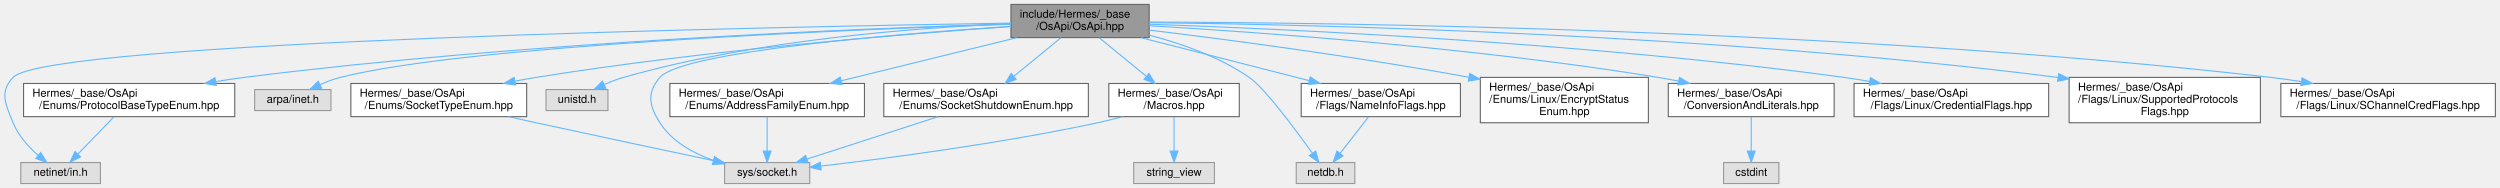
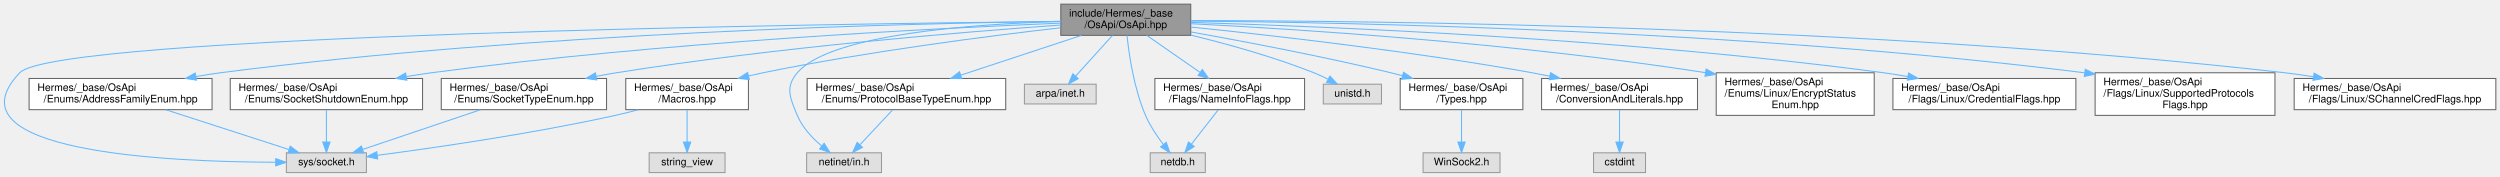
- <svg xmlns="http://www.w3.org/2000/svg" xmlns:xlink="http://www.w3.org/1999/xlink" width="2261pt" height="170pt" viewBox="0.00 0.00 2260.62 170.00">
+ <svg xmlns="http://www.w3.org/2000/svg" xmlns:xlink="http://www.w3.org/1999/xlink" width="2405pt" height="170pt" viewBox="0.00 0.00 2404.99 170.00">
  <g id="graph0" class="graph" transform="scale(1 1) rotate(0) translate(4 166)">
    <g id="Node000001" class="node">
      <g id="a_Node000001">
        <a xlink:title=" ">
-           <polygon fill="#999999" stroke="#666666" points="1035.12,-162 910.12,-162 910.12,-132 1035.12,-132 1035.12,-162" />
-           <text text-anchor="start" x="918.12" y="-150" font-family="Helvetica,sans-Serif" font-size="10.00">include/Hermes/_base</text>
-           <text text-anchor="middle" x="972.62" y="-139" font-family="Helvetica,sans-Serif" font-size="10.00">/OsApi/OsApi.hpp</text>
+           <polygon fill="#999999" stroke="#666666" points="1141.49,-162 1016.49,-162 1016.49,-132 1141.49,-132 1141.49,-162" />
+           <text text-anchor="start" x="1024.49" y="-150" font-family="Helvetica,sans-Serif" font-size="10.00">include/Hermes/_base</text>
+           <text text-anchor="middle" x="1078.99" y="-139" font-family="Helvetica,sans-Serif" font-size="10.00">/OsApi/OsApi.hpp</text>
        </a>
      </g>
    </g>
    <g id="Node000002" class="node">
      <g id="a_Node000002">
        <a xlink:title=" ">
-           <polygon fill="#e0e0e0" stroke="#999999" points="728.12,-19 651.12,-19 651.12,0 728.12,0 728.12,-19" />
-           <text text-anchor="middle" x="689.62" y="-7" font-family="Helvetica,sans-Serif" font-size="10.00">sys/socket.h</text>
+           <polygon fill="#e0e0e0" stroke="#999999" points="348.49,-19 271.49,-19 271.49,0 348.49,0 348.49,-19" />
+           <text text-anchor="middle" x="309.99" y="-7" font-family="Helvetica,sans-Serif" font-size="10.00">sys/socket.h</text>
        </a>
      </g>
    </g>
    <g id="edge1_Node000001_Node000002" class="edge">
      <g id="a_edge1_Node000001_Node000002">
        <a xlink:title=" ">
-           <path fill="none" stroke="#63b8ff" d="M909.98,-142.21C807.48,-135.37 613.19,-119.45 592.62,-96 580.61,-82.3 582.78,-70.34 592.62,-55 603.53,-38 622.73,-27.41 641.19,-20.85" />
-           <polygon fill="#63b8ff" stroke="#63b8ff" points="642.28,-24.18 650.73,-17.78 640.14,-17.52 642.28,-24.18" />
+           <path fill="none" stroke="#63b8ff" d="M1016.39,-145.42C793.46,-143.03 49.7,-132.38 14.99,-96 -58.14,-19.35 159.92,-10.18 261.24,-9.91" />
+           <polygon fill="#63b8ff" stroke="#63b8ff" points="261.25,-13.41 271.25,-9.91 261.25,-6.41 261.25,-13.41" />
        </a>
      </g>
    </g>
    <g id="Node000003" class="node">
      <g id="a_Node000003">
        <a xlink:title=" ">
-           <polygon fill="#e0e0e0" stroke="#999999" points="86.62,-19 14.62,-19 14.62,0 86.62,0 86.62,-19" />
-           <text text-anchor="middle" x="50.62" y="-7" font-family="Helvetica,sans-Serif" font-size="10.00">netinet/in.h</text>
+           <polygon fill="#e0e0e0" stroke="#999999" points="843.99,-19 771.99,-19 771.99,0 843.99,0 843.99,-19" />
+           <text text-anchor="middle" x="807.99" y="-7" font-family="Helvetica,sans-Serif" font-size="10.00">netinet/in.h</text>
        </a>
      </g>
    </g>
    <g id="edge2_Node000001_Node000003" class="edge">
      <g id="a_edge2_Node000001_Node000003">
        <a xlink:title=" ">
-           <path fill="none" stroke="#63b8ff" d="M909.78,-145.1C700.52,-141.78 38.72,-128.75 7.62,-96 -4.92,-82.79 0.79,-71.89 7.62,-55 12.31,-43.41 21.62,-33.16 30.38,-25.43" />
-           <polygon fill="#63b8ff" stroke="#63b8ff" points="32.62,-28.12 38.13,-19.07 28.18,-22.71 32.62,-28.12" />
+           <path fill="none" stroke="#63b8ff" d="M1016.41,-145.33C933.76,-142.97 794.92,-133.38 762.99,-96 751.16,-82.14 755.97,-71.82 762.99,-55 767.85,-43.36 777.41,-33.2 786.47,-25.55" />
+           <polygon fill="#63b8ff" stroke="#63b8ff" points="788.79,-28.17 794.5,-19.25 784.47,-22.67 788.79,-28.17" />
        </a>
      </g>
    </g>
    <g id="Node000004" class="node">
      <g id="a_Node000004">
        <a xlink:title=" ">
-           <polygon fill="#e0e0e0" stroke="#999999" points="295.12,-85 226.12,-85 226.12,-66 295.12,-66 295.12,-85" />
-           <text text-anchor="middle" x="260.62" y="-73" font-family="Helvetica,sans-Serif" font-size="10.00">arpa/inet.h</text>
+           <polygon fill="#e0e0e0" stroke="#999999" points="1050.49,-85 981.49,-85 981.49,-66 1050.49,-66 1050.49,-85" />
+           <text text-anchor="middle" x="1015.99" y="-73" font-family="Helvetica,sans-Serif" font-size="10.00">arpa/inet.h</text>
        </a>
      </g>
    </g>
    <g id="edge3_Node000001_Node000004" class="edge">
      <g id="a_edge3_Node000001_Node000004">
        <a xlink:title=" ">
-           <path fill="none" stroke="#63b8ff" d="M910.03,-144.12C766.5,-139.35 417.31,-125.05 303.62,-96 297.52,-94.44 291.2,-92.06 285.35,-89.49" />
-           <polygon fill="#63b8ff" stroke="#63b8ff" points="286.6,-86.21 276.07,-85.1 283.61,-92.54 286.6,-86.21" />
+           <path fill="none" stroke="#63b8ff" d="M1066.24,-131.94C1055.96,-120.59 1041.48,-104.62 1030.71,-92.74" />
+           <polygon fill="#63b8ff" stroke="#63b8ff" points="1033.25,-90.33 1023.94,-85.27 1028.06,-95.03 1033.25,-90.33" />
        </a>
      </g>
    </g>
    <g id="Node000005" class="node">
      <g id="a_Node000005">
        <a xlink:title=" ">
-           <polygon fill="#e0e0e0" stroke="#999999" points="1221.12,-19 1168.12,-19 1168.12,0 1221.12,0 1221.12,-19" />
-           <text text-anchor="middle" x="1194.62" y="-7" font-family="Helvetica,sans-Serif" font-size="10.00">netdb.h</text>
+           <polygon fill="#e0e0e0" stroke="#999999" points="1155.49,-19 1102.49,-19 1102.49,0 1155.49,0 1155.49,-19" />
+           <text text-anchor="middle" x="1128.99" y="-7" font-family="Helvetica,sans-Serif" font-size="10.00">netdb.h</text>
        </a>
      </g>
    </g>
    <g id="edge4_Node000001_Node000005" class="edge">
      <g id="a_edge4_Node000001_Node000005">
        <a xlink:title=" ">
-           <path fill="none" stroke="#63b8ff" d="M1035.16,-134.2C1064.44,-126.6 1098.71,-114.56 1125.62,-96 1139.43,-86.48 1166.83,-49.68 1182.63,-27.59" />
-           <polygon fill="#63b8ff" stroke="#63b8ff" points="1185.7,-29.32 1188.62,-19.14 1179.98,-25.27 1185.7,-29.32" />
+           <path fill="none" stroke="#63b8ff" d="M1080.17,-131.91C1082.09,-113.56 1086.87,-80.79 1097.99,-55 1102.27,-45.07 1108.95,-35.1 1115.01,-27.12" />
+           <polygon fill="#63b8ff" stroke="#63b8ff" points="1117.93,-29.07 1121.43,-19.07 1112.46,-24.7 1117.93,-29.07" />
        </a>
      </g>
    </g>
    <g id="Node000006" class="node">
      <g id="a_Node000006">
        <a xlink:title=" ">
-           <polygon fill="#e0e0e0" stroke="#999999" points="545.62,-85 489.62,-85 489.62,-66 545.62,-66 545.62,-85" />
-           <text text-anchor="middle" x="517.62" y="-73" font-family="Helvetica,sans-Serif" font-size="10.00">unistd.h</text>
+           <polygon fill="#e0e0e0" stroke="#999999" points="1324.99,-85 1268.99,-85 1268.99,-66 1324.99,-66 1324.99,-85" />
+           <text text-anchor="middle" x="1296.99" y="-73" font-family="Helvetica,sans-Serif" font-size="10.00">unistd.h</text>
        </a>
      </g>
    </g>
    <g id="edge5_Node000001_Node000006" class="edge">
      <g id="a_edge5_Node000001_Node000006">
        <a xlink:title=" ">
-           <path fill="none" stroke="#63b8ff" d="M909.85,-144.5C827.85,-141.16 680.48,-130.44 559.62,-96 553.92,-94.38 548.02,-92.07 542.5,-89.61" />
-           <polygon fill="#63b8ff" stroke="#63b8ff" points="543.66,-86.28 533.13,-85.12 540.64,-92.59 543.66,-86.28" />
+           <path fill="none" stroke="#63b8ff" d="M1141.65,-132.22C1177.01,-123.58 1221.65,-111.19 1259.99,-96 1264.44,-94.24 1269.05,-92.09 1273.44,-89.87" />
+           <polygon fill="#63b8ff" stroke="#63b8ff" points="1275.38,-92.81 1282.57,-85.03 1272.1,-86.62 1275.38,-92.81" />
        </a>
      </g>
    </g>
    <g id="Node000007" class="node">
      <g id="a_Node000007">
-         <a xlink:href="_conversion_and_literals_8hpp.html" target="_top" xlink:title=" ">
-           <polygon fill="white" stroke="#666666" points="1654.62,-90.5 1504.62,-90.5 1504.62,-60.5 1654.62,-60.5 1654.62,-90.5" />
-           <text text-anchor="start" x="1512.62" y="-78.5" font-family="Helvetica,sans-Serif" font-size="10.00">Hermes/_base/OsApi</text>
-           <text text-anchor="middle" x="1579.62" y="-67.5" font-family="Helvetica,sans-Serif" font-size="10.00">/ConversionAndLiterals.hpp</text>
+         <a xlink:href="_types_8hpp.html" target="_top" xlink:title=" ">
+           <polygon fill="white" stroke="#666666" points="1460.99,-90.5 1342.99,-90.5 1342.99,-60.5 1460.99,-60.5 1460.99,-90.5" />
+           <text text-anchor="start" x="1350.99" y="-78.5" font-family="Helvetica,sans-Serif" font-size="10.00">Hermes/_base/OsApi</text>
+           <text text-anchor="middle" x="1401.99" y="-67.5" font-family="Helvetica,sans-Serif" font-size="10.00">/Types.hpp</text>
        </a>
      </g>
    </g>
    <g id="edge6_Node000001_Node000007" class="edge">
      <g id="a_edge6_Node000001_Node000007">
        <a xlink:title=" ">
-           <path fill="none" stroke="#63b8ff" d="M1035.36,-142.7C1133.88,-136.92 1330.66,-122.91 1495.62,-96 1501.49,-95.04 1507.56,-93.91 1513.63,-92.69" />
-           <polygon fill="#63b8ff" stroke="#63b8ff" points="1514.74,-96.03 1523.8,-90.55 1513.29,-89.18 1514.74,-96.03" />
+           <path fill="none" stroke="#63b8ff" d="M1141.67,-135.26C1193.49,-126 1268.86,-111.69 1333.99,-96 1337.61,-95.13 1341.32,-94.19 1345.05,-93.21" />
+           <polygon fill="#63b8ff" stroke="#63b8ff" points="1346.19,-96.53 1354.94,-90.56 1344.37,-89.77 1346.19,-96.53" />
        </a>
      </g>
    </g>
    <g id="Node000009" class="node">
      <g id="a_Node000009">
-         <a xlink:href="_macros_8hpp.html" target="_top" xlink:title=" ">
-           <polygon fill="white" stroke="#666666" points="1116.62,-90.5 998.62,-90.5 998.62,-60.5 1116.62,-60.5 1116.62,-90.5" />
-           <text text-anchor="start" x="1006.62" y="-78.5" font-family="Helvetica,sans-Serif" font-size="10.00">Hermes/_base/OsApi</text>
-           <text text-anchor="middle" x="1057.62" y="-67.5" font-family="Helvetica,sans-Serif" font-size="10.00">/Macros.hpp</text>
+         <a xlink:href="_conversion_and_literals_8hpp.html" target="_top" xlink:title=" ">
+           <polygon fill="white" stroke="#666666" points="1628.99,-90.5 1478.99,-90.5 1478.99,-60.5 1628.99,-60.5 1628.99,-90.5" />
+           <text text-anchor="start" x="1486.99" y="-78.5" font-family="Helvetica,sans-Serif" font-size="10.00">Hermes/_base/OsApi</text>
+           <text text-anchor="middle" x="1553.99" y="-67.5" font-family="Helvetica,sans-Serif" font-size="10.00">/ConversionAndLiterals.hpp</text>
        </a>
      </g>
    </g>
    <g id="edge8_Node000001_Node000009" class="edge">
      <g id="a_edge8_Node000001_Node000009">
        <a xlink:title=" ">
-           <path fill="none" stroke="#63b8ff" d="M989.82,-131.94C1002.04,-121.95 1018.63,-108.38 1032.35,-97.17" />
-           <polygon fill="#63b8ff" stroke="#63b8ff" points="1034.92,-99.58 1040.45,-90.54 1030.49,-94.16 1034.92,-99.58" />
+           <path fill="none" stroke="#63b8ff" d="M1141.59,-139.96C1219.05,-132.04 1354.81,-116.68 1469.99,-96 1475.42,-95.02 1481.04,-93.93 1486.66,-92.76" />
+           <polygon fill="#63b8ff" stroke="#63b8ff" points="1487.72,-96.11 1496.76,-90.6 1486.25,-89.27 1487.72,-96.11" />
        </a>
      </g>
    </g>
    <g id="Node000011" class="node">
      <g id="a_Node000011">
+         <a xlink:href="_macros_8hpp.html" target="_top" xlink:title=" ">
+           <polygon fill="white" stroke="#666666" points="715.99,-90.5 597.99,-90.5 597.99,-60.5 715.99,-60.5 715.99,-90.5" />
+           <text text-anchor="start" x="605.99" y="-78.5" font-family="Helvetica,sans-Serif" font-size="10.00">Hermes/_base/OsApi</text>
+           <text text-anchor="middle" x="656.99" y="-67.5" font-family="Helvetica,sans-Serif" font-size="10.00">/Macros.hpp</text>
+         </a>
+       </g>
+     </g>
+     <g id="edge10_Node000001_Node000011" class="edge">
+       <g id="a_edge10_Node000001_Node000011">
+         <a xlink:title=" ">
+           <path fill="none" stroke="#63b8ff" d="M1016.19,-139.28C946.02,-131.24 829.24,-116.29 729.99,-96 725.53,-95.09 720.94,-94.07 716.34,-92.98" />
+           <polygon fill="#63b8ff" stroke="#63b8ff" points="716.83,-89.5 706.28,-90.52 715.16,-96.29 716.83,-89.5" />
+         </a>
+       </g>
+     </g>
+     <g id="Node000013" class="node">
+       <g id="a_Node000013">
        <a xlink:href="_address_family_enum_8hpp.html" target="_top" xlink:title=" ">
-           <polygon fill="white" stroke="#666666" points="777.62,-90.5 601.62,-90.5 601.62,-60.5 777.62,-60.5 777.62,-90.5" />
-           <text text-anchor="start" x="609.62" y="-78.5" font-family="Helvetica,sans-Serif" font-size="10.00">Hermes/_base/OsApi</text>
-           <text text-anchor="middle" x="689.62" y="-67.5" font-family="Helvetica,sans-Serif" font-size="10.00">/Enums/AddressFamilyEnum.hpp</text>
-         </a>
-       </g>
-     </g>
-     <g id="edge11_Node000001_Node000011" class="edge">
-       <g id="a_edge11_Node000001_Node000011">
-         <a xlink:title=" ">
-           <path fill="none" stroke="#63b8ff" d="M915.35,-131.94C869.42,-120.65 804.87,-104.8 756.55,-92.94" />
-           <polygon fill="#63b8ff" stroke="#63b8ff" points="757.35,-89.53 746.81,-90.54 755.68,-96.33 757.35,-89.53" />
+           <polygon fill="white" stroke="#666666" points="199.99,-90.5 23.99,-90.5 23.99,-60.5 199.99,-60.5 199.99,-90.5" />
+           <text text-anchor="start" x="31.99" y="-78.5" font-family="Helvetica,sans-Serif" font-size="10.00">Hermes/_base/OsApi</text>
+           <text text-anchor="middle" x="111.99" y="-67.5" font-family="Helvetica,sans-Serif" font-size="10.00">/Enums/AddressFamilyEnum.hpp</text>
+         </a>
+       </g>
+     </g>
+     <g id="edge13_Node000001_Node000013" class="edge">
+       <g id="a_edge13_Node000001_Node000013">
+         <a xlink:title=" ">
+           <path fill="none" stroke="#63b8ff" d="M1016.39,-145.47C872.85,-143.59 509.16,-135.03 207.99,-96 200.34,-95.01 192.39,-93.76 184.48,-92.37" />
+           <polygon fill="#63b8ff" stroke="#63b8ff" points="184.98,-88.9 174.52,-90.54 183.72,-95.79 184.98,-88.9" />
+         </a>
+       </g>
+     </g>
+     <g id="Node000014" class="node">
+       <g id="a_Node000014">
+         <a xlink:href="_protocol_base_type_enum_8hpp.html" target="_top" xlink:title=" ">
+           <polygon fill="white" stroke="#666666" points="963.49,-90.5 772.49,-90.5 772.49,-60.5 963.49,-60.5 963.49,-90.5" />
+           <text text-anchor="start" x="780.49" y="-78.5" font-family="Helvetica,sans-Serif" font-size="10.00">Hermes/_base/OsApi</text>
+           <text text-anchor="middle" x="867.99" y="-67.5" font-family="Helvetica,sans-Serif" font-size="10.00">/Enums/ProtocolBaseTypeEnum.hpp</text>
+         </a>
+       </g>
+     </g>
+     <g id="edge15_Node000001_Node000014" class="edge">
+       <g id="a_edge15_Node000001_Node000014">
+         <a xlink:title=" ">
+           <path fill="none" stroke="#63b8ff" d="M1036.29,-131.94C1002.83,-120.91 956.12,-105.53 920.39,-93.76" />
+           <polygon fill="#63b8ff" stroke="#63b8ff" points="921.22,-90.35 910.63,-90.54 919.03,-97 921.22,-90.35" />
+         </a>
+       </g>
+     </g>
+     <g id="Node000015" class="node">
+       <g id="a_Node000015">
+         <a xlink:href="_socket_shutdown_enum_8hpp.html" target="_top" xlink:title=" ">
+           <polygon fill="white" stroke="#666666" points="402.49,-90.5 217.49,-90.5 217.49,-60.5 402.49,-60.5 402.49,-90.5" />
+           <text text-anchor="start" x="225.49" y="-78.5" font-family="Helvetica,sans-Serif" font-size="10.00">Hermes/_base/OsApi</text>
+           <text text-anchor="middle" x="309.99" y="-67.5" font-family="Helvetica,sans-Serif" font-size="10.00">/Enums/SocketShutdownEnum.hpp</text>
+         </a>
+       </g>
+     </g>
+     <g id="edge17_Node000001_Node000015" class="edge">
+       <g id="a_edge17_Node000001_Node000015">
+         <a xlink:title=" ">
+           <path fill="none" stroke="#63b8ff" d="M1016.11,-143.73C897.4,-138.9 632.32,-125.55 410.99,-96 403.13,-94.95 394.95,-93.68 386.8,-92.29" />
+           <polygon fill="#63b8ff" stroke="#63b8ff" points="387.36,-88.83 376.91,-90.55 386.15,-95.73 387.36,-88.83" />
+         </a>
+       </g>
+     </g>
+     <g id="Node000016" class="node">
+       <g id="a_Node000016">
+         <a xlink:href="_socket_type_enum_8hpp.html" target="_top" xlink:title=" ">
+           <polygon fill="white" stroke="#666666" points="579.49,-90.5 420.49,-90.5 420.49,-60.5 579.49,-60.5 579.49,-90.5" />
+           <text text-anchor="start" x="428.49" y="-78.5" font-family="Helvetica,sans-Serif" font-size="10.00">Hermes/_base/OsApi</text>
+           <text text-anchor="middle" x="499.99" y="-67.5" font-family="Helvetica,sans-Serif" font-size="10.00">/Enums/SocketTypeEnum.hpp</text>
+         </a>
+       </g>
+     </g>
+     <g id="edge19_Node000001_Node000016" class="edge">
+       <g id="a_edge19_Node000001_Node000016">
+         <a xlink:title=" ">
+           <path fill="none" stroke="#63b8ff" d="M1016.43,-141.91C922.99,-135.28 741.61,-120.42 588.99,-96 582.74,-95 576.26,-93.83 569.79,-92.58" />
+           <polygon fill="#63b8ff" stroke="#63b8ff" points="570.15,-89.08 559.65,-90.55 568.77,-95.95 570.15,-89.08" />
+         </a>
+       </g>
+     </g>
+     <g id="Node000017" class="node">
+       <g id="a_Node000017">
+         <a xlink:href="_linux_2_encrypt_status_enum_8hpp.html" target="_top" xlink:title=" ">
+           <polygon fill="white" stroke="#666666" points="1798.99,-96 1646.99,-96 1646.99,-55 1798.99,-55 1798.99,-96" />
+           <text text-anchor="start" x="1654.99" y="-84" font-family="Helvetica,sans-Serif" font-size="10.00">Hermes/_base/OsApi</text>
+           <text text-anchor="start" x="1654.99" y="-73" font-family="Helvetica,sans-Serif" font-size="10.00">/Enums/Linux/EncryptStatus</text>
+           <text text-anchor="middle" x="1722.99" y="-62" font-family="Helvetica,sans-Serif" font-size="10.00">Enum.hpp</text>
+         </a>
+       </g>
+     </g>
+     <g id="edge21_Node000001_Node000017" class="edge">
+       <g id="a_edge21_Node000001_Node000017">
+         <a xlink:title=" ">
+           <path fill="none" stroke="#63b8ff" d="M1141.79,-143.18C1243.76,-137.98 1451.76,-124.84 1636.73,-96.09" />
+           <polygon fill="#63b8ff" stroke="#63b8ff" points="1637.3,-99.55 1646.63,-94.53 1636.21,-92.63 1637.3,-99.55" />
+         </a>
+       </g>
+     </g>
+     <g id="Node000018" class="node">
+       <g id="a_Node000018">
+         <a xlink:href="_name_info_flags_8hpp.html" target="_top" xlink:title=" ">
+           <polygon fill="white" stroke="#666666" points="1250.99,-90.5 1106.99,-90.5 1106.99,-60.5 1250.99,-60.5 1250.99,-90.5" />
+           <text text-anchor="start" x="1114.99" y="-78.5" font-family="Helvetica,sans-Serif" font-size="10.00">Hermes/_base/OsApi</text>
+           <text text-anchor="middle" x="1178.99" y="-67.5" font-family="Helvetica,sans-Serif" font-size="10.00">/Flags/NameInfoFlags.hpp</text>
+         </a>
+       </g>
+     </g>
+     <g id="edge22_Node000001_Node000018" class="edge">
+       <g id="a_edge22_Node000001_Node000018">
+         <a xlink:title=" ">
+           <path fill="none" stroke="#63b8ff" d="M1099.23,-131.94C1113.87,-121.76 1133.86,-107.87 1150.16,-96.54" />
+           <polygon fill="#63b8ff" stroke="#63b8ff" points="1152.57,-99.12 1158.78,-90.54 1148.58,-93.38 1152.57,-99.12" />
+         </a>
+       </g>
+     </g>
+     <g id="Node000019" class="node">
+       <g id="a_Node000019">
+         <a xlink:href="_linux_2_credential_flags_8hpp.html" target="_top" xlink:title=" ">
+           <polygon fill="white" stroke="#666666" points="1992.99,-90.5 1816.99,-90.5 1816.99,-60.5 1992.99,-60.5 1992.99,-90.5" />
+           <text text-anchor="start" x="1824.99" y="-78.5" font-family="Helvetica,sans-Serif" font-size="10.00">Hermes/_base/OsApi</text>
+           <text text-anchor="middle" x="1904.99" y="-67.5" font-family="Helvetica,sans-Serif" font-size="10.00">/Flags/Linux/CredentialFlags.hpp</text>
+         </a>
+       </g>
+     </g>
+     <g id="edge24_Node000001_Node000019" class="edge">
+       <g id="a_edge24_Node000001_Node000019">
+         <a xlink:title=" ">
+           <path fill="none" stroke="#63b8ff" d="M1141.68,-144.44C1268.17,-140.69 1562.81,-128.91 1807.99,-96 1815.59,-94.98 1823.49,-93.72 1831.36,-92.34" />
+           <polygon fill="#63b8ff" stroke="#63b8ff" points="1832.06,-95.77 1841.27,-90.53 1830.81,-88.88 1832.06,-95.77" />
+         </a>
+       </g>
+     </g>
+     <g id="Node000020" class="node">
+       <g id="a_Node000020">
+         <a xlink:href="_linux_2_supported_protocols_flags_8hpp.html" target="_top" xlink:title=" ">
+           <polygon fill="white" stroke="#666666" points="2184.49,-96 2011.49,-96 2011.49,-55 2184.49,-55 2184.49,-96" />
+           <text text-anchor="start" x="2019.49" y="-84" font-family="Helvetica,sans-Serif" font-size="10.00">Hermes/_base/OsApi</text>
+           <text text-anchor="start" x="2019.49" y="-73" font-family="Helvetica,sans-Serif" font-size="10.00">/Flags/Linux/SupportedProtocols</text>
+           <text text-anchor="middle" x="2097.99" y="-62" font-family="Helvetica,sans-Serif" font-size="10.00">Flags.hpp</text>
+         </a>
+       </g>
+     </g>
+     <g id="edge25_Node000001_Node000020" class="edge">
+       <g id="a_edge25_Node000001_Node000020">
+         <a xlink:title=" ">
+           <path fill="none" stroke="#63b8ff" d="M1141.67,-145.76C1289.65,-144.51 1672.29,-137.32 2001.27,-95.97" />
+           <polygon fill="#63b8ff" stroke="#63b8ff" points="2002,-99.41 2011.48,-94.68 2001.12,-92.47 2002,-99.41" />
+         </a>
+       </g>
+     </g>
+     <g id="Node000021" class="node">
+       <g id="a_Node000021">
+         <a xlink:href="_linux_2_s_channel_cred_flags_8hpp.html" target="_top" xlink:title=" ">
+           <polygon fill="white" stroke="#666666" points="2396.99,-90.5 2202.99,-90.5 2202.99,-60.5 2396.99,-60.5 2396.99,-90.5" />
+           <text text-anchor="start" x="2210.99" y="-78.5" font-family="Helvetica,sans-Serif" font-size="10.00">Hermes/_base/OsApi</text>
+           <text text-anchor="middle" x="2299.99" y="-67.5" font-family="Helvetica,sans-Serif" font-size="10.00">/Flags/Linux/SChannelCredFlags.hpp</text>
+         </a>
+       </g>
+     </g>
+     <g id="edge26_Node000001_Node000021" class="edge">
+       <g id="a_edge26_Node000001_Node000021">
+         <a xlink:title=" ">
+           <path fill="none" stroke="#63b8ff" d="M1141.79,-146.19C1311.83,-146.07 1795.22,-141.4 2193.99,-96 2202.93,-94.98 2212.26,-93.66 2221.51,-92.18" />
+           <polygon fill="#63b8ff" stroke="#63b8ff" points="2222.2,-95.61 2231.49,-90.52 2221.05,-88.71 2222.2,-95.61" />
+         </a>
+       </g>
+     </g>
+     <g id="Node000008" class="node">
+       <g id="a_Node000008">
+         <a xlink:title=" ">
+           <polygon fill="#e0e0e0" stroke="#999999" points="1438.99,-19 1364.99,-19 1364.99,0 1438.99,0 1438.99,-19" />
+           <text text-anchor="middle" x="1401.99" y="-7" font-family="Helvetica,sans-Serif" font-size="10.00">WinSock2.h</text>
+         </a>
+       </g>
+     </g>
+     <g id="edge7_Node000007_Node000008" class="edge">
+       <g id="a_edge7_Node000007_Node000008">
+         <a xlink:title=" ">
+           <path fill="none" stroke="#63b8ff" d="M1401.99,-60.3C1401.99,-51.2 1401.99,-39.29 1401.99,-29.4" />
+           <polygon fill="#63b8ff" stroke="#63b8ff" points="1405.49,-29.34 1401.99,-19.34 1398.49,-29.34 1405.49,-29.34" />
+         </a>
+       </g>
+     </g>
+     <g id="Node000010" class="node">
+       <g id="a_Node000010">
+         <a xlink:title=" ">
+           <polygon fill="#e0e0e0" stroke="#999999" points="1578.99,-19 1528.99,-19 1528.99,0 1578.99,0 1578.99,-19" />
+           <text text-anchor="middle" x="1553.99" y="-7" font-family="Helvetica,sans-Serif" font-size="10.00">cstdint</text>
+         </a>
+       </g>
+     </g>
+     <g id="edge9_Node000009_Node000010" class="edge">
+       <g id="a_edge9_Node000009_Node000010">
+         <a xlink:title=" ">
+           <path fill="none" stroke="#63b8ff" d="M1553.99,-60.3C1553.99,-51.2 1553.99,-39.29 1553.99,-29.4" />
+           <polygon fill="#63b8ff" stroke="#63b8ff" points="1557.49,-29.34 1553.99,-19.34 1550.49,-29.34 1557.49,-29.34" />
+         </a>
+       </g>
+     </g>
+     <g id="edge12_Node000011_Node000002" class="edge">
+       <g id="a_edge12_Node000011_Node000002">
+         <a xlink:title=" ">
+           <path fill="none" stroke="#63b8ff" d="M610.04,-60.44C602.69,-58.47 595.16,-56.58 587.99,-55 508.46,-37.46 414.68,-23.9 358.9,-16.57" />
+           <polygon fill="#63b8ff" stroke="#63b8ff" points="359.3,-13.09 348.94,-15.27 358.4,-20.04 359.3,-13.09" />
        </a>
      </g>
    </g>
    <g id="Node000012" class="node">
      <g id="a_Node000012">
-         <a xlink:href="_protocol_base_type_enum_8hpp.html" target="_top" xlink:title=" ">
-           <polygon fill="white" stroke="#666666" points="208.12,-90.5 17.12,-90.5 17.12,-60.5 208.12,-60.5 208.12,-90.5" />
-           <text text-anchor="start" x="25.12" y="-78.5" font-family="Helvetica,sans-Serif" font-size="10.00">Hermes/_base/OsApi</text>
-           <text text-anchor="middle" x="112.62" y="-67.5" font-family="Helvetica,sans-Serif" font-size="10.00">/Enums/ProtocolBaseTypeEnum.hpp</text>
-         </a>
-       </g>
-     </g>
-     <g id="edge13_Node000001_Node000012" class="edge">
-       <g id="a_edge13_Node000001_Node000012">
-         <a xlink:title=" ">
-           <path fill="none" stroke="#63b8ff" d="M909.66,-144.37C779.67,-140.46 472.4,-128.32 216.62,-96 208.31,-94.95 199.65,-93.65 191.04,-92.23" />
-           <polygon fill="#63b8ff" stroke="#63b8ff" points="191.42,-88.75 180.97,-90.52 190.24,-95.65 191.42,-88.75" />
-         </a>
-       </g>
-     </g>
-     <g id="Node000013" class="node">
-       <g id="a_Node000013">
-         <a xlink:href="_socket_shutdown_enum_8hpp.html" target="_top" xlink:title=" ">
-           <polygon fill="white" stroke="#666666" points="980.12,-90.5 795.12,-90.5 795.12,-60.5 980.12,-60.5 980.12,-90.5" />
-           <text text-anchor="start" x="803.12" y="-78.5" font-family="Helvetica,sans-Serif" font-size="10.00">Hermes/_base/OsApi</text>
-           <text text-anchor="middle" x="887.62" y="-67.5" font-family="Helvetica,sans-Serif" font-size="10.00">/Enums/SocketShutdownEnum.hpp</text>
-         </a>
-       </g>
-     </g>
-     <g id="edge15_Node000001_Node000013" class="edge">
-       <g id="a_edge15_Node000001_Node000013">
-         <a xlink:title=" ">
-           <path fill="none" stroke="#63b8ff" d="M955.42,-131.94C943.21,-121.95 926.62,-108.38 912.9,-97.17" />
-           <polygon fill="#63b8ff" stroke="#63b8ff" points="914.76,-94.16 904.8,-90.54 910.33,-99.58 914.76,-94.16" />
-         </a>
-       </g>
-     </g>
-     <g id="Node000014" class="node">
-       <g id="a_Node000014">
-         <a xlink:href="_socket_type_enum_8hpp.html" target="_top" xlink:title=" ">
-           <polygon fill="white" stroke="#666666" points="472.12,-90.5 313.12,-90.5 313.12,-60.5 472.12,-60.5 472.12,-90.5" />
-           <text text-anchor="start" x="321.12" y="-78.5" font-family="Helvetica,sans-Serif" font-size="10.00">Hermes/_base/OsApi</text>
-           <text text-anchor="middle" x="392.62" y="-67.5" font-family="Helvetica,sans-Serif" font-size="10.00">/Enums/SocketTypeEnum.hpp</text>
-         </a>
-       </g>
-     </g>
-     <g id="edge17_Node000001_Node000014" class="edge">
-       <g id="a_edge17_Node000001_Node000014">
-         <a xlink:title=" ">
-           <path fill="none" stroke="#63b8ff" d="M909.8,-141.97C815.96,-135.43 633.84,-120.67 480.62,-96 474.44,-95 468.04,-93.84 461.64,-92.59" />
-           <polygon fill="#63b8ff" stroke="#63b8ff" points="462.11,-89.12 451.61,-90.56 460.72,-95.98 462.11,-89.12" />
-         </a>
-       </g>
-     </g>
-     <g id="Node000015" class="node">
-       <g id="a_Node000015">
-         <a xlink:href="_linux_2_encrypt_status_enum_8hpp.html" target="_top" xlink:title=" ">
-           <polygon fill="white" stroke="#666666" points="1486.62,-96 1334.62,-96 1334.62,-55 1486.62,-55 1486.62,-96" />
-           <text text-anchor="start" x="1342.62" y="-84" font-family="Helvetica,sans-Serif" font-size="10.00">Hermes/_base/OsApi</text>
-           <text text-anchor="start" x="1342.62" y="-73" font-family="Helvetica,sans-Serif" font-size="10.00">/Enums/Linux/EncryptStatus</text>
-           <text text-anchor="middle" x="1410.62" y="-62" font-family="Helvetica,sans-Serif" font-size="10.00">Enum.hpp</text>
-         </a>
-       </g>
-     </g>
-     <g id="edge19_Node000001_Node000015" class="edge">
-       <g id="a_edge19_Node000001_Node000015">
-         <a xlink:title=" ">
-           <path fill="none" stroke="#63b8ff" d="M1035.37,-138.74C1104.02,-130.44 1217.47,-115.64 1324.25,-96.18" />
-           <polygon fill="#63b8ff" stroke="#63b8ff" points="1325.03,-99.6 1334.23,-94.35 1323.76,-92.71 1325.03,-99.6" />
-         </a>
-       </g>
-     </g>
-     <g id="Node000016" class="node">
-       <g id="a_Node000016">
-         <a xlink:href="_name_info_flags_8hpp.html" target="_top" xlink:title=" ">
-           <polygon fill="white" stroke="#666666" points="1316.62,-90.5 1172.62,-90.5 1172.62,-60.5 1316.62,-60.5 1316.62,-90.5" />
-           <text text-anchor="start" x="1180.62" y="-78.5" font-family="Helvetica,sans-Serif" font-size="10.00">Hermes/_base/OsApi</text>
-           <text text-anchor="middle" x="1244.62" y="-67.5" font-family="Helvetica,sans-Serif" font-size="10.00">/Flags/NameInfoFlags.hpp</text>
-         </a>
-       </g>
-     </g>
-     <g id="edge20_Node000001_Node000016" class="edge">
-       <g id="a_edge20_Node000001_Node000016">
-         <a xlink:title=" ">
-           <path fill="none" stroke="#63b8ff" d="M1027.67,-131.94C1071.63,-120.7 1133.34,-104.93 1179.72,-93.09" />
-           <polygon fill="#63b8ff" stroke="#63b8ff" points="1180.84,-96.41 1189.66,-90.54 1179.11,-89.63 1180.84,-96.41" />
-         </a>
-       </g>
-     </g>
-     <g id="Node000017" class="node">
-       <g id="a_Node000017">
-         <a xlink:href="_linux_2_credential_flags_8hpp.html" target="_top" xlink:title=" ">
-           <polygon fill="white" stroke="#666666" points="1848.62,-90.5 1672.62,-90.5 1672.62,-60.5 1848.62,-60.5 1848.62,-90.5" />
-           <text text-anchor="start" x="1680.62" y="-78.5" font-family="Helvetica,sans-Serif" font-size="10.00">Hermes/_base/OsApi</text>
-           <text text-anchor="middle" x="1760.62" y="-67.5" font-family="Helvetica,sans-Serif" font-size="10.00">/Flags/Linux/CredentialFlags.hpp</text>
-         </a>
-       </g>
-     </g>
-     <g id="edge22_Node000001_Node000017" class="edge">
-       <g id="a_edge22_Node000001_Node000017">
-         <a xlink:title=" ">
-           <path fill="none" stroke="#63b8ff" d="M1035.31,-144.11C1156.95,-139.86 1433.31,-127.36 1663.62,-96 1671.16,-94.97 1679,-93.72 1686.8,-92.34" />
-           <polygon fill="#63b8ff" stroke="#63b8ff" points="1687.43,-95.79 1696.64,-90.55 1686.17,-88.9 1687.43,-95.79" />
-         </a>
-       </g>
-     </g>
-     <g id="Node000018" class="node">
-       <g id="a_Node000018">
-         <a xlink:href="_linux_2_supported_protocols_flags_8hpp.html" target="_top" xlink:title=" ">
-           <polygon fill="white" stroke="#666666" points="2040.12,-96 1867.12,-96 1867.12,-55 2040.12,-55 2040.12,-96" />
-           <text text-anchor="start" x="1875.12" y="-84" font-family="Helvetica,sans-Serif" font-size="10.00">Hermes/_base/OsApi</text>
-           <text text-anchor="start" x="1875.12" y="-73" font-family="Helvetica,sans-Serif" font-size="10.00">/Flags/Linux/SupportedProtocols</text>
-           <text text-anchor="middle" x="1953.62" y="-62" font-family="Helvetica,sans-Serif" font-size="10.00">Flags.hpp</text>
-         </a>
-       </g>
-     </g>
-     <g id="edge23_Node000001_Node000018" class="edge">
-       <g id="a_edge23_Node000001_Node000018">
-         <a xlink:title=" ">
-           <path fill="none" stroke="#63b8ff" d="M1035.14,-145.55C1178.67,-143.86 1542.91,-135.79 1856.9,-95.98" />
-           <polygon fill="#63b8ff" stroke="#63b8ff" points="1857.64,-99.41 1867.11,-94.67 1856.75,-92.47 1857.64,-99.41" />
-         </a>
-       </g>
-     </g>
-     <g id="Node000019" class="node">
-       <g id="a_Node000019">
-         <a xlink:href="_linux_2_s_channel_cred_flags_8hpp.html" target="_top" xlink:title=" ">
-           <polygon fill="white" stroke="#666666" points="2252.62,-90.5 2058.62,-90.5 2058.62,-60.5 2252.62,-60.5 2252.62,-90.5" />
-           <text text-anchor="start" x="2066.62" y="-78.5" font-family="Helvetica,sans-Serif" font-size="10.00">Hermes/_base/OsApi</text>
-           <text text-anchor="middle" x="2155.62" y="-67.5" font-family="Helvetica,sans-Serif" font-size="10.00">/Flags/Linux/SChannelCredFlags.hpp</text>
-         </a>
-       </g>
-     </g>
-     <g id="edge24_Node000001_Node000019" class="edge">
-       <g id="a_edge24_Node000001_Node000019">
-         <a xlink:title=" ">
-           <path fill="none" stroke="#63b8ff" d="M1035.38,-146.05C1201.47,-145.55 1666.08,-139.98 2049.62,-96 2058.57,-94.97 2067.89,-93.65 2077.14,-92.16" />
-           <polygon fill="#63b8ff" stroke="#63b8ff" points="2077.83,-95.6 2087.12,-90.5 2076.68,-88.69 2077.83,-95.6" />
-         </a>
-       </g>
-     </g>
-     <g id="Node000008" class="node">
-       <g id="a_Node000008">
-         <a xlink:title=" ">
-           <polygon fill="#e0e0e0" stroke="#999999" points="1604.62,-19 1554.62,-19 1554.62,0 1604.62,0 1604.62,-19" />
-           <text text-anchor="middle" x="1579.62" y="-7" font-family="Helvetica,sans-Serif" font-size="10.00">cstdint</text>
-         </a>
-       </g>
-     </g>
-     <g id="edge7_Node000007_Node000008" class="edge">
-       <g id="a_edge7_Node000007_Node000008">
-         <a xlink:title=" ">
-           <path fill="none" stroke="#63b8ff" d="M1579.62,-60.3C1579.62,-51.2 1579.62,-39.29 1579.62,-29.4" />
-           <polygon fill="#63b8ff" stroke="#63b8ff" points="1583.12,-29.34 1579.62,-19.34 1576.12,-29.34 1583.12,-29.34" />
-         </a>
-       </g>
-     </g>
-     <g id="edge10_Node000009_Node000002" class="edge">
-       <g id="a_edge10_Node000009_Node000002">
-         <a xlink:title=" ">
-           <path fill="none" stroke="#63b8ff" d="M1011.06,-60.47C1003.6,-58.47 995.93,-56.57 988.62,-55 901.25,-36.23 797.83,-22.74 738.36,-15.81" />
-           <polygon fill="#63b8ff" stroke="#63b8ff" points="738.47,-12.3 728.14,-14.64 737.67,-19.26 738.47,-12.3" />
-         </a>
-       </g>
-     </g>
-     <g id="Node000010" class="node">
-       <g id="a_Node000010">
-         <a xlink:title=" ">
-           <polygon fill="#e0e0e0" stroke="#999999" points="1094.12,-19 1021.12,-19 1021.12,0 1094.12,0 1094.12,-19" />
-           <text text-anchor="middle" x="1057.62" y="-7" font-family="Helvetica,sans-Serif" font-size="10.00">string_view</text>
-         </a>
-       </g>
-     </g>
-     <g id="edge9_Node000009_Node000010" class="edge">
-       <g id="a_edge9_Node000009_Node000010">
-         <a xlink:title=" ">
-           <path fill="none" stroke="#63b8ff" d="M1057.62,-60.3C1057.62,-51.2 1057.62,-39.29 1057.62,-29.4" />
-           <polygon fill="#63b8ff" stroke="#63b8ff" points="1061.12,-29.34 1057.62,-19.34 1054.12,-29.34 1061.12,-29.34" />
-         </a>
-       </g>
-     </g>
-     <g id="edge12_Node000011_Node000002" class="edge">
-       <g id="a_edge12_Node000011_Node000002">
-         <a xlink:title=" ">
-           <path fill="none" stroke="#63b8ff" d="M689.62,-60.3C689.62,-51.2 689.62,-39.29 689.62,-29.4" />
-           <polygon fill="#63b8ff" stroke="#63b8ff" points="693.12,-29.34 689.62,-19.34 686.12,-29.34 693.12,-29.34" />
-         </a>
-       </g>
-     </g>
-     <g id="edge14_Node000012_Node000003" class="edge">
-       <g id="a_edge14_Node000012_Node000003">
-         <a xlink:title=" ">
-           <path fill="none" stroke="#63b8ff" d="M98.86,-60.3C89.2,-50.32 76.25,-36.96 66.21,-26.59" />
-           <polygon fill="#63b8ff" stroke="#63b8ff" points="68.66,-24.09 59.19,-19.34 63.64,-28.96 68.66,-24.09" />
-         </a>
-       </g>
-     </g>
-     <g id="edge16_Node000013_Node000002" class="edge">
-       <g id="a_edge16_Node000013_Node000002">
-         <a xlink:title=" ">
-           <path fill="none" stroke="#63b8ff" d="M844.17,-60.45C808.68,-48.98 759.11,-32.96 725.77,-22.18" />
-           <polygon fill="#63b8ff" stroke="#63b8ff" points="726.57,-18.76 715.97,-19.02 724.41,-25.42 726.57,-18.76" />
-         </a>
-       </g>
-     </g>
-     <g id="edge18_Node000014_Node000002" class="edge">
-       <g id="a_edge18_Node000014_Node000002">
-         <a xlink:title=" ">
-           <path fill="none" stroke="#63b8ff" d="M455.58,-60.48C464,-58.63 472.52,-56.76 480.62,-55 535.55,-43.07 598.67,-29.67 641.04,-20.73" />
-           <polygon fill="#63b8ff" stroke="#63b8ff" points="642.02,-24.1 651.08,-18.61 640.58,-17.25 642.02,-24.1" />
-         </a>
-       </g>
-     </g>
-     <g id="edge21_Node000016_Node000005" class="edge">
-       <g id="a_edge21_Node000016_Node000005">
-         <a xlink:title=" ">
-           <path fill="none" stroke="#63b8ff" d="M1233.53,-60.3C1225.96,-50.61 1215.9,-37.74 1207.91,-27.51" />
-           <polygon fill="#63b8ff" stroke="#63b8ff" points="1210.45,-25.07 1201.53,-19.34 1204.93,-29.38 1210.45,-25.07" />
+         <a xlink:title=" ">
+           <polygon fill="#e0e0e0" stroke="#999999" points="693.49,-19 620.49,-19 620.49,0 693.49,0 693.49,-19" />
+           <text text-anchor="middle" x="656.99" y="-7" font-family="Helvetica,sans-Serif" font-size="10.00">string_view</text>
+         </a>
+       </g>
+     </g>
+     <g id="edge11_Node000011_Node000012" class="edge">
+       <g id="a_edge11_Node000011_Node000012">
+         <a xlink:title=" ">
+           <path fill="none" stroke="#63b8ff" d="M656.99,-60.3C656.99,-51.2 656.99,-39.29 656.99,-29.4" />
+           <polygon fill="#63b8ff" stroke="#63b8ff" points="660.49,-29.34 656.99,-19.34 653.49,-29.34 660.49,-29.34" />
+         </a>
+       </g>
+     </g>
+     <g id="edge14_Node000013_Node000002" class="edge">
+       <g id="a_edge14_Node000013_Node000002">
+         <a xlink:title=" ">
+           <path fill="none" stroke="#63b8ff" d="M155.44,-60.45C190.93,-48.98 240.5,-32.96 273.85,-22.18" />
+           <polygon fill="#63b8ff" stroke="#63b8ff" points="275.2,-25.42 283.64,-19.02 273.05,-18.76 275.2,-25.42" />
+         </a>
+       </g>
+     </g>
+     <g id="edge16_Node000014_Node000003" class="edge">
+       <g id="a_edge16_Node000014_Node000003">
+         <a xlink:title=" ">
+           <path fill="none" stroke="#63b8ff" d="M854.67,-60.3C845.41,-50.42 833.04,-37.22 823.36,-26.89" />
+           <polygon fill="#63b8ff" stroke="#63b8ff" points="825.68,-24.25 816.28,-19.34 820.57,-29.03 825.68,-24.25" />
+         </a>
+       </g>
+     </g>
+     <g id="edge18_Node000015_Node000002" class="edge">
+       <g id="a_edge18_Node000015_Node000002">
+         <a xlink:title=" ">
+           <path fill="none" stroke="#63b8ff" d="M309.99,-60.3C309.99,-51.2 309.99,-39.29 309.99,-29.4" />
+           <polygon fill="#63b8ff" stroke="#63b8ff" points="313.49,-29.34 309.99,-19.34 306.49,-29.34 313.49,-29.34" />
+         </a>
+       </g>
+     </g>
+     <g id="edge20_Node000016_Node000002" class="edge">
+       <g id="a_edge20_Node000016_Node000002">
+         <a xlink:title=" ">
+           <path fill="none" stroke="#63b8ff" d="M458.29,-60.45C424.39,-49.03 377.08,-33.1 345.09,-22.32" />
+           <polygon fill="#63b8ff" stroke="#63b8ff" points="345.87,-18.89 335.28,-19.02 343.64,-25.53 345.87,-18.89" />
+         </a>
+       </g>
+     </g>
+     <g id="edge23_Node000018_Node000005" class="edge">
+       <g id="a_edge23_Node000018_Node000005">
+         <a xlink:title=" ">
+           <path fill="none" stroke="#63b8ff" d="M1167.89,-60.3C1160.33,-50.61 1150.27,-37.74 1142.28,-27.51" />
+           <polygon fill="#63b8ff" stroke="#63b8ff" points="1144.82,-25.07 1135.9,-19.34 1139.3,-29.38 1144.82,-25.07" />
        </a>
      </g>
    </g>
  </g>
</svg>
